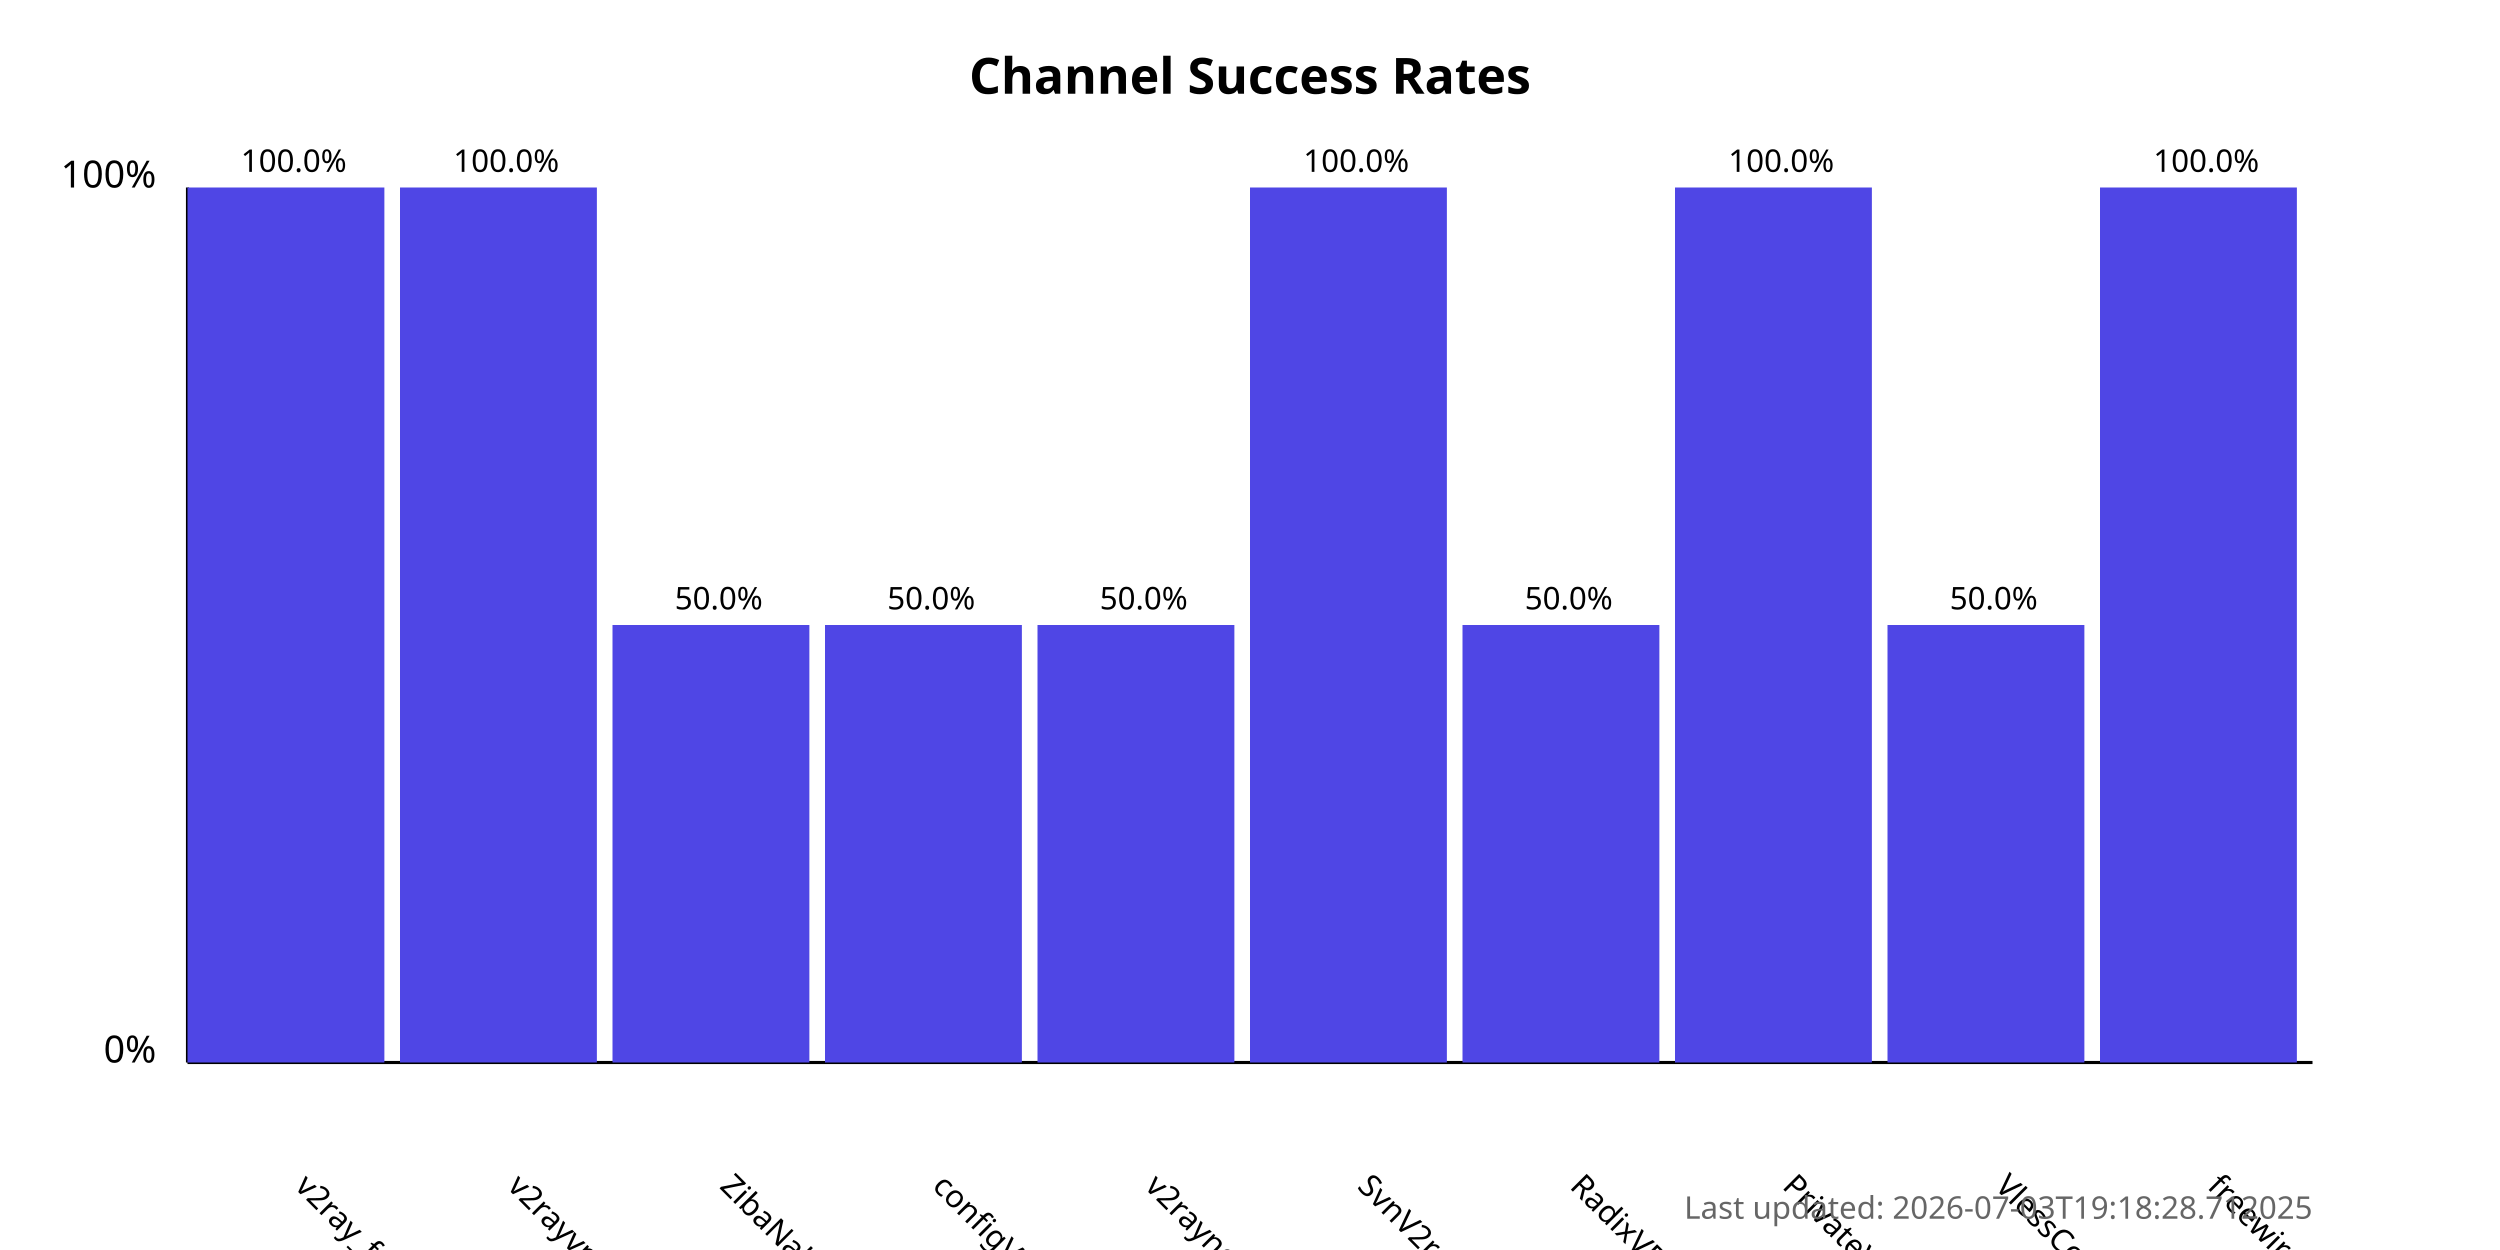
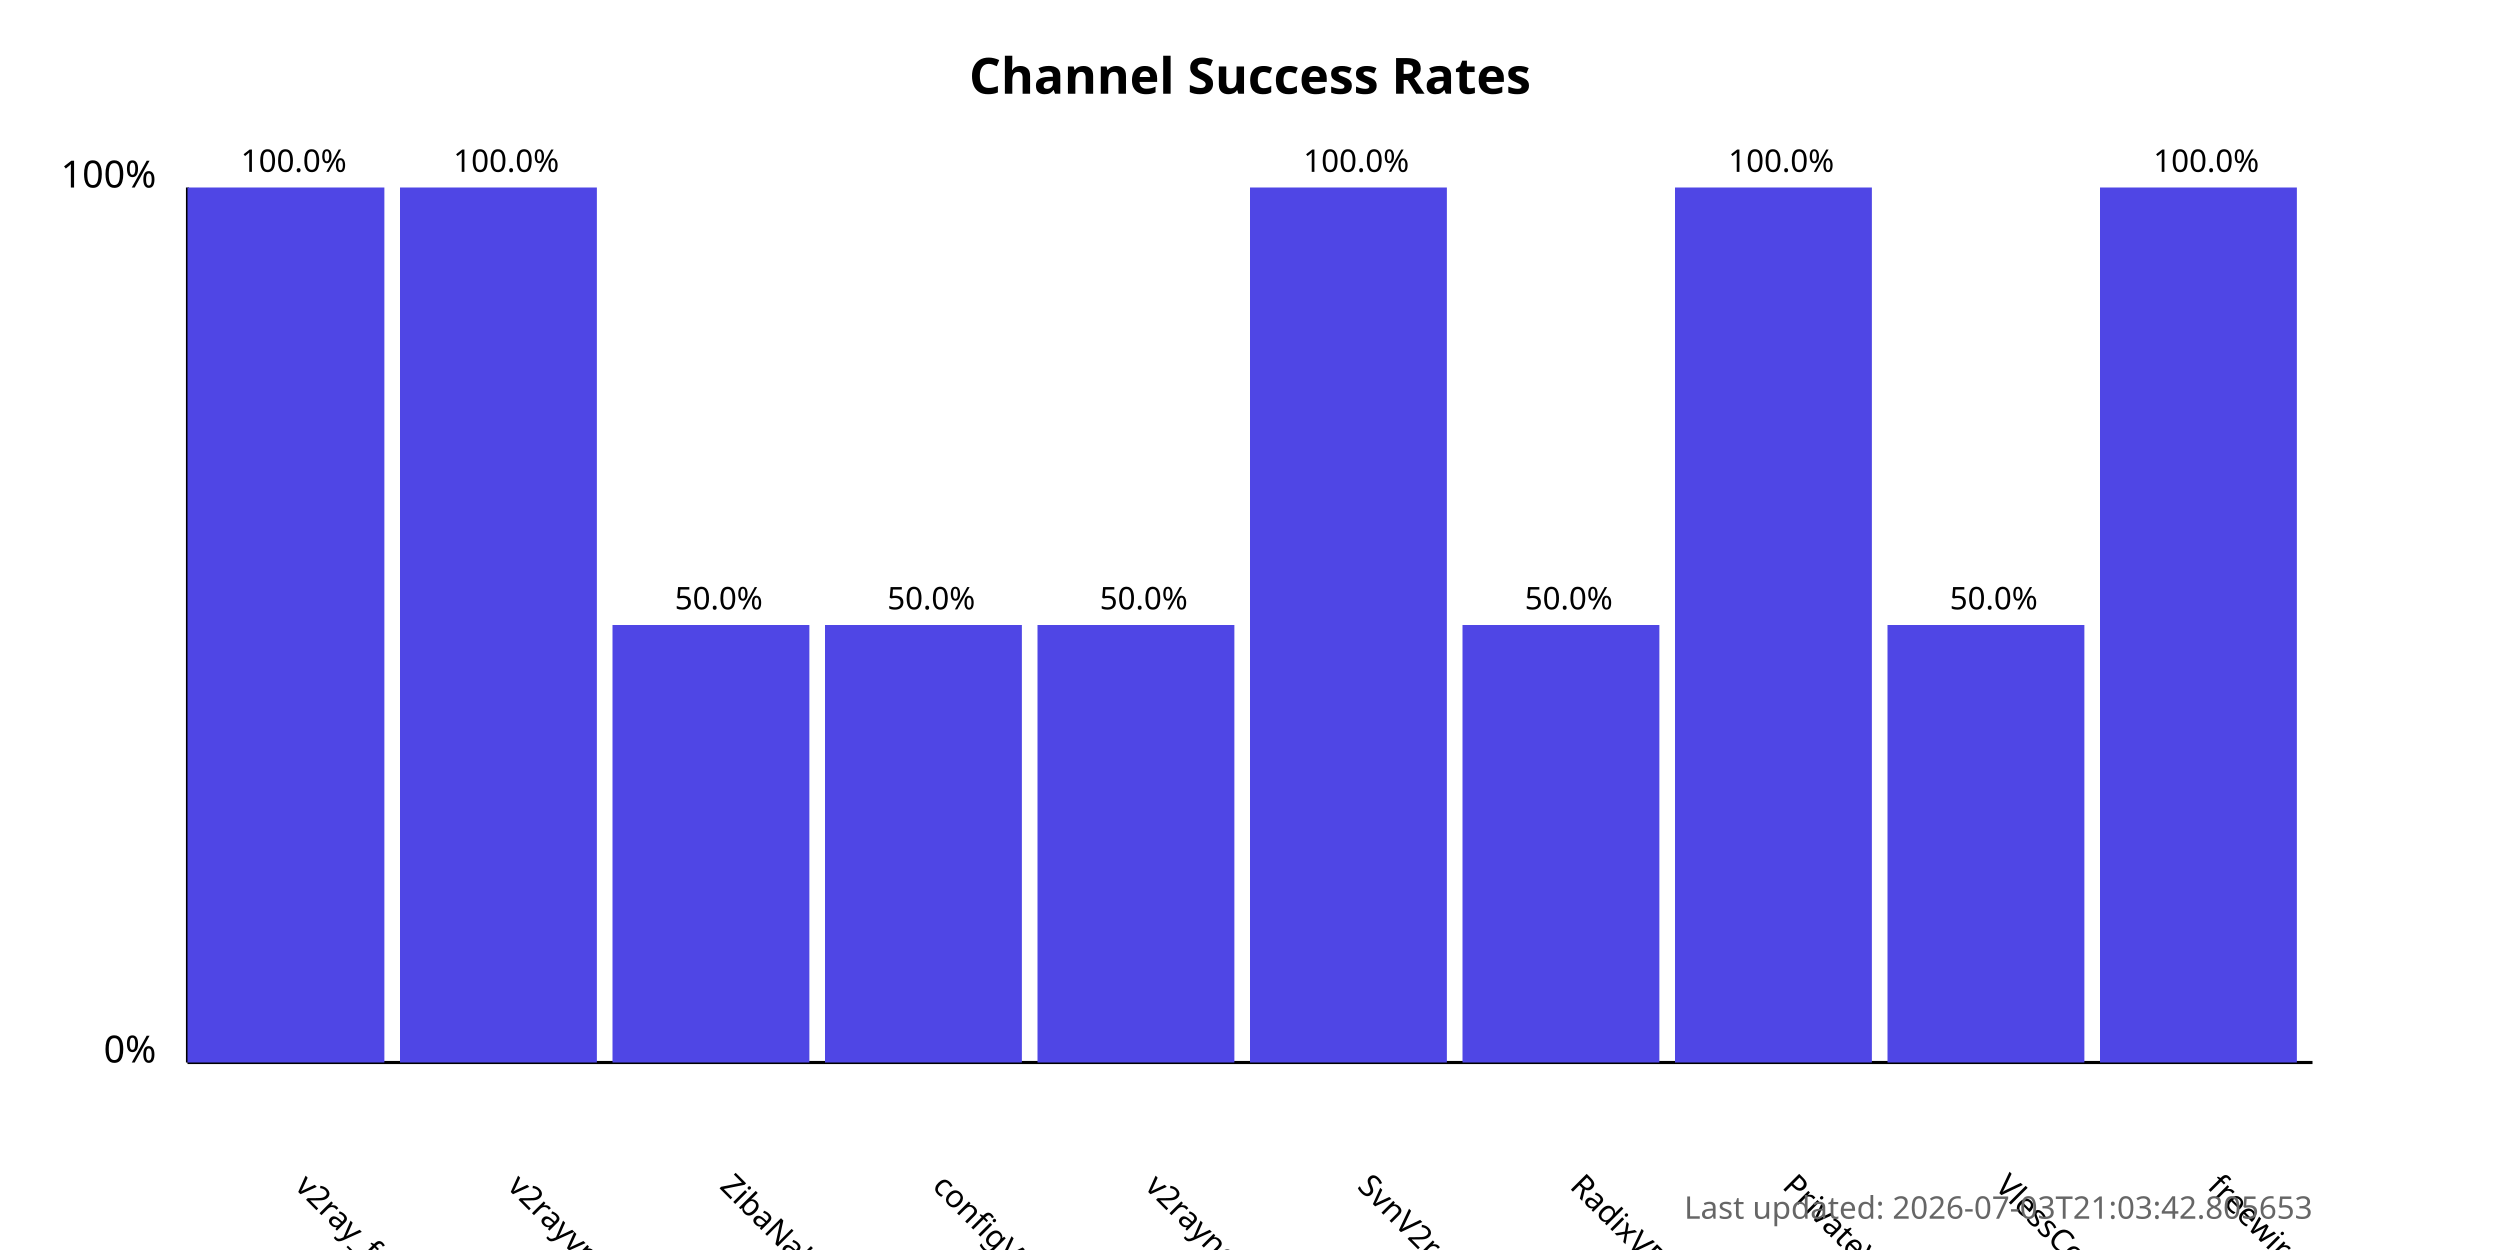
<svg xmlns="http://www.w3.org/2000/svg" width="800" height="400">
  <style>
            .chart-title { font: bold 16px sans-serif; }
            .axis-label { font: 12px sans-serif; }
            .tick-label { font: 10px sans-serif; }
            .bar { fill: #4f46e5; }
            .bar:hover { fill: #6366f1; }
            .timestamp { font: 10px sans-serif; fill: #666; }
        </style>
  <text x="400.0" y="30" text-anchor="middle" class="chart-title">
            Channel Success Rates
        </text>
  <line x1="60" y1="340" x2="60" y2="60" stroke="black" stroke-width="1" />
  <line x1="60" y1="340" x2="740" y2="340" stroke="black" stroke-width="1" />
  <text x="50" y="340" text-anchor="end" class="axis-label">0%</text>
  <text x="50" y="60" text-anchor="end" class="axis-label">100%</text>
  <g>
    <rect x="60" y="60.0" width="63.0" height="280.0" class="bar" />
    <text x="94.0" y="380" transform="rotate(45, 94.0, 380)" text-anchor="start" class="tick-label">
                v2ray_free_conf
            </text>
    <text x="94.0" y="55.0" text-anchor="middle" class="tick-label">
                100.0%
            </text>
  </g>
  <g>
    <rect x="128.0" y="60.0" width="63.0" height="280.0" class="bar" />
    <text x="162.0" y="380" transform="rotate(45, 162.0, 380)" text-anchor="start" class="tick-label">
                v2rayvpno
            </text>
    <text x="162.0" y="55.0" text-anchor="middle" class="tick-label">
                100.0%
            </text>
  </g>
  <g>
    <rect x="196.0" y="200.0" width="63.0" height="140.0" class="bar" />
    <text x="230.0" y="380" transform="rotate(45, 230.0, 380)" text-anchor="start" class="tick-label">
                ZibaNabz
            </text>
    <text x="230.0" y="195.0" text-anchor="middle" class="tick-label">
                50.0%
            </text>
  </g>
  <g>
    <rect x="264.0" y="200.0" width="63.0" height="140.0" class="bar" />
    <text x="298.0" y="380" transform="rotate(45, 298.0, 380)" text-anchor="start" class="tick-label">
                configV2rayForFree
            </text>
    <text x="298.0" y="195.0" text-anchor="middle" class="tick-label">
                50.0%
            </text>
  </g>
  <g>
    <rect x="332.0" y="200.0" width="63.0" height="140.0" class="bar" />
    <text x="366.0" y="380" transform="rotate(45, 366.0, 380)" text-anchor="start" class="tick-label">
                v2rayngvpn
            </text>
    <text x="366.0" y="195.0" text-anchor="middle" class="tick-label">
                50.0%
            </text>
  </g>
  <g>
    <rect x="400.0" y="60.0" width="63.0" height="280.0" class="bar" />
    <text x="434.0" y="380" transform="rotate(45, 434.0, 380)" text-anchor="start" class="tick-label">
                SvnV2ray
            </text>
    <text x="434.0" y="55.0" text-anchor="middle" class="tick-label">
                100.0%
            </text>
  </g>
  <g>
    <rect x="468.0" y="200.0" width="63.0" height="140.0" class="bar" />
    <text x="502.0" y="380" transform="rotate(45, 502.0, 380)" text-anchor="start" class="tick-label">
                RadixVPN
            </text>
    <text x="502.0" y="195.0" text-anchor="middle" class="tick-label">
                50.0%
            </text>
  </g>
  <g>
    <rect x="536.0" y="60.0" width="63.0" height="280.0" class="bar" />
    <text x="570.0" y="380" transform="rotate(45, 570.0, 380)" text-anchor="start" class="tick-label">
                PrivateVPNs
            </text>
    <text x="570.0" y="55.0" text-anchor="middle" class="tick-label">
                100.0%
            </text>
  </g>
  <g>
    <rect x="604.0" y="200.0" width="63.0" height="140.0" class="bar" />
    <text x="638.0" y="380" transform="rotate(45, 638.0, 380)" text-anchor="start" class="tick-label">
                VlessConfig
            </text>
    <text x="638.0" y="195.0" text-anchor="middle" class="tick-label">
                50.0%
            </text>
  </g>
  <g>
    <rect x="672.0" y="60.0" width="63.0" height="280.0" class="bar" />
    <text x="706.0" y="380" transform="rotate(45, 706.0, 380)" text-anchor="start" class="tick-label">
                freewireguard
            </text>
    <text x="706.0" y="55.0" text-anchor="middle" class="tick-label">
                100.0%
            </text>
  </g>
  <text x="740" y="390" text-anchor="end" class="timestamp">
-             Last updated: 2026-07-03T19:18:28.712025
+             Last updated: 2026-07-03T21:03:42.805653
        </text>
</svg>
